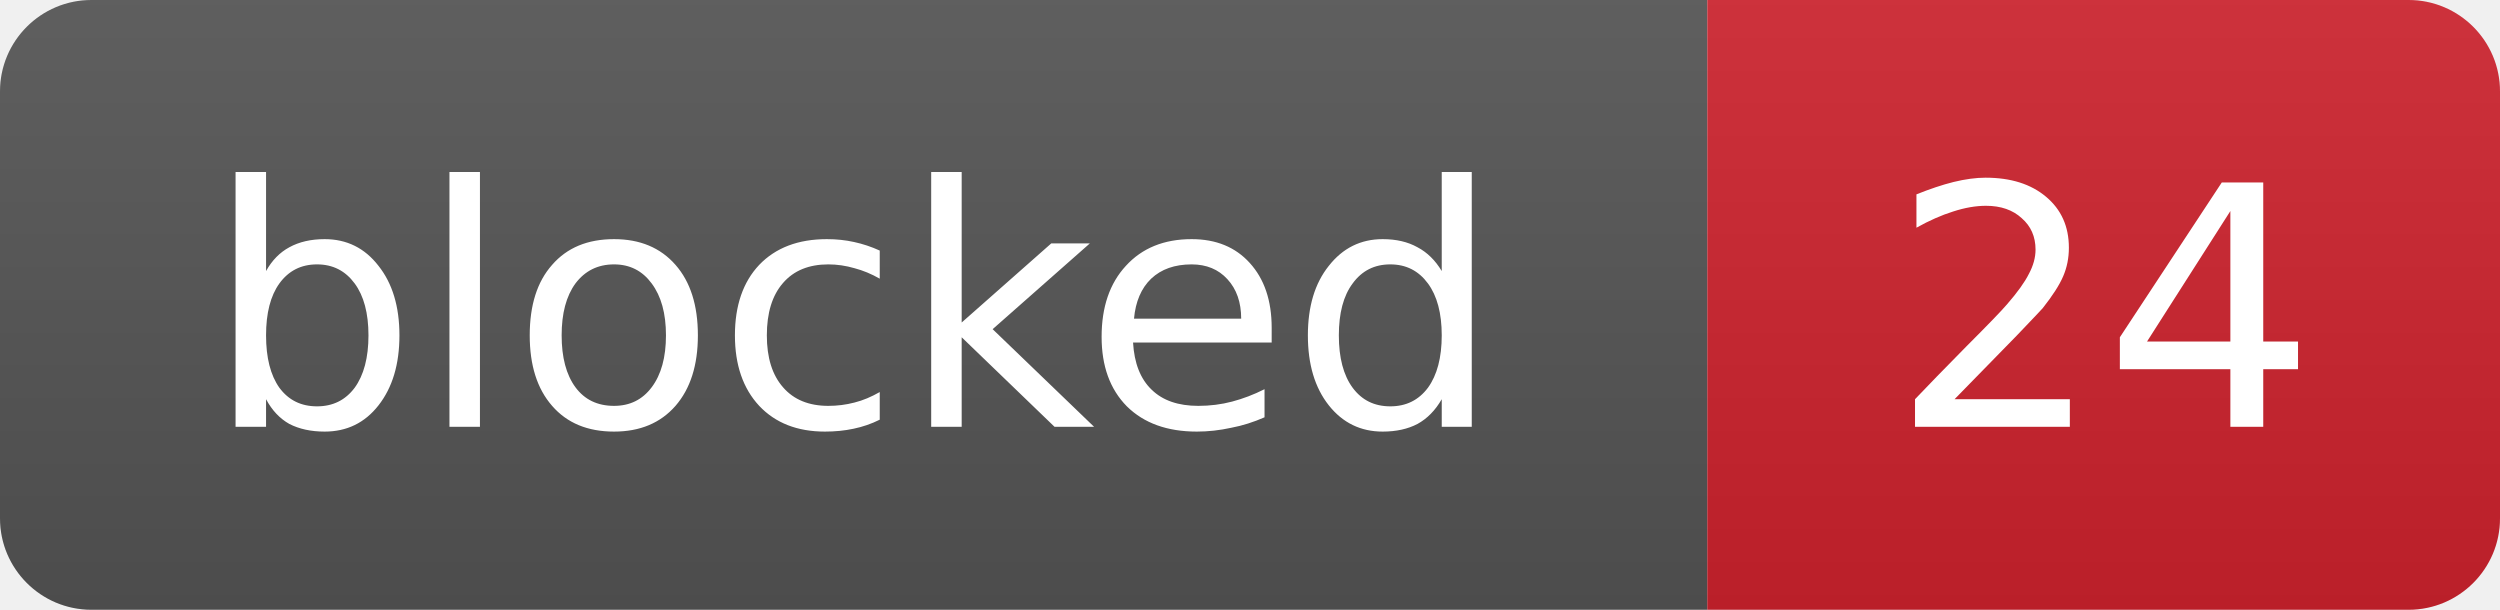
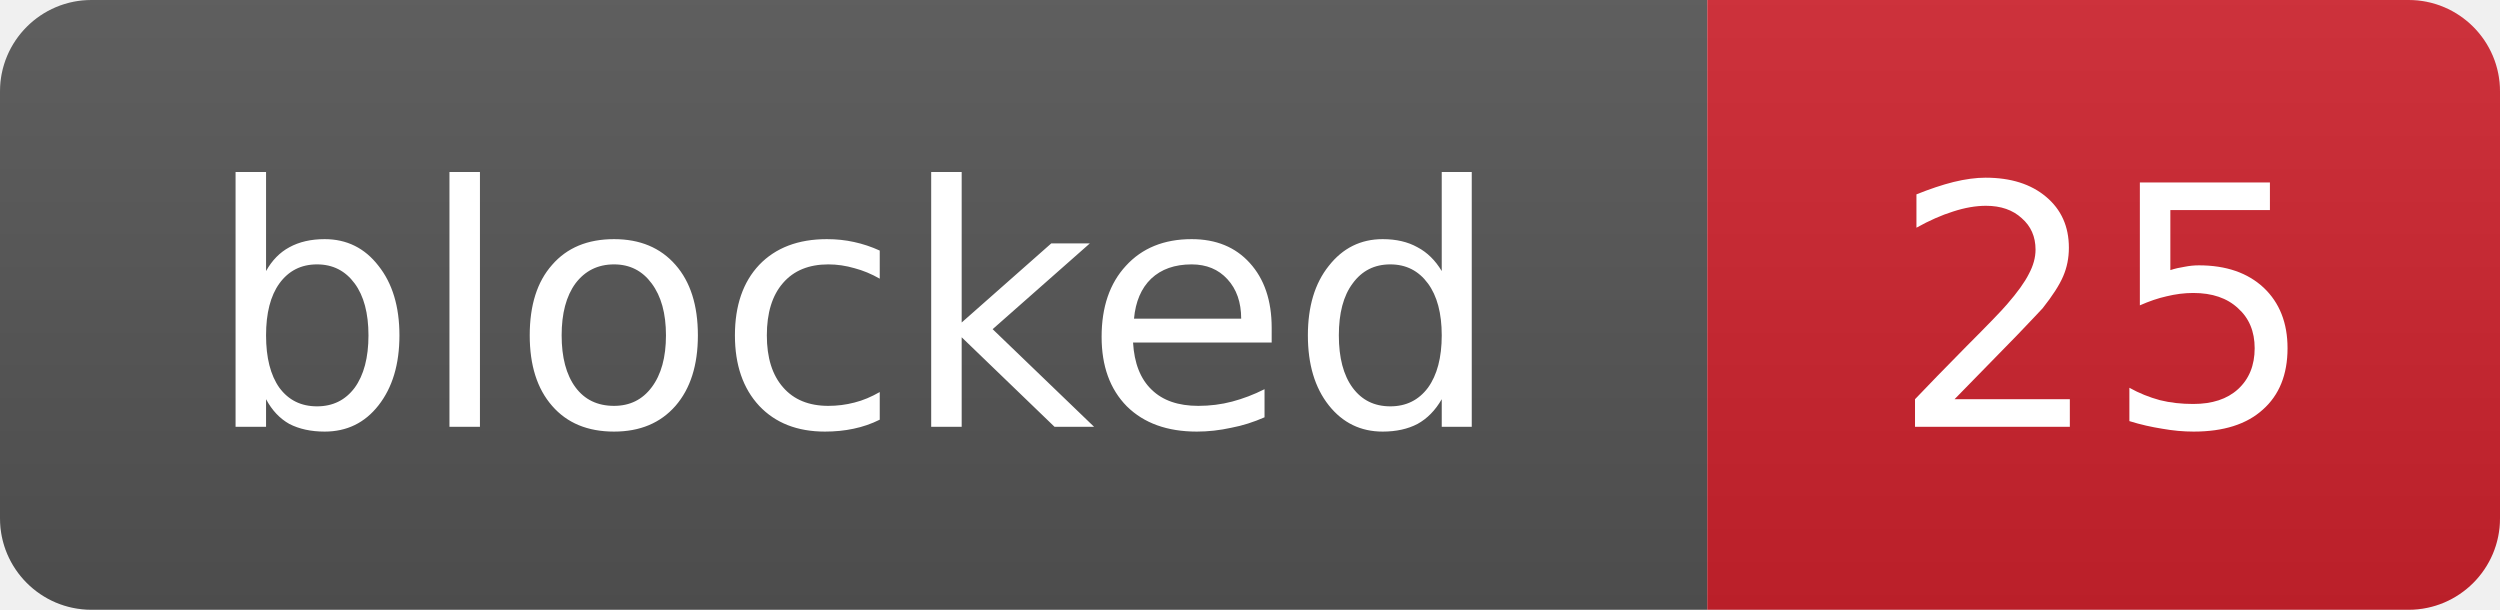
- <svg xmlns="http://www.w3.org/2000/svg" width="82" height="20" role="img" aria-label="blocked: 24">
+ <svg xmlns="http://www.w3.org/2000/svg" width="82" height="20" role="img" aria-label="blocked: 25">
  <linearGradient id="s" x2="0" y2="100%">
    <stop offset="0" stop-color="#bbb" stop-opacity=".1" />
    <stop offset="1" stop-opacity=".1" />
  </linearGradient>
  <clipPath id="r">
    <rect width="82" height="20" rx="3" fill="#fff" />
  </clipPath>
  <g clip-path="url(#r)">
    <rect width="56" height="20" fill="#555" />
    <rect x="56" width="26" height="20" fill="#cf222e" />
    <rect width="82" height="20" fill="url(#s)" />
  </g>
  <g fill="#fff" text-anchor="middle" font-family="Verdana,Geneva,DejaVu Sans,sans-serif" font-size="11">
    <text x="28.0" y="14">blocked</text>
-     <text x="69.0" y="14">24</text>
+     <text x="69.0" y="14">25</text>
  </g>
</svg>
